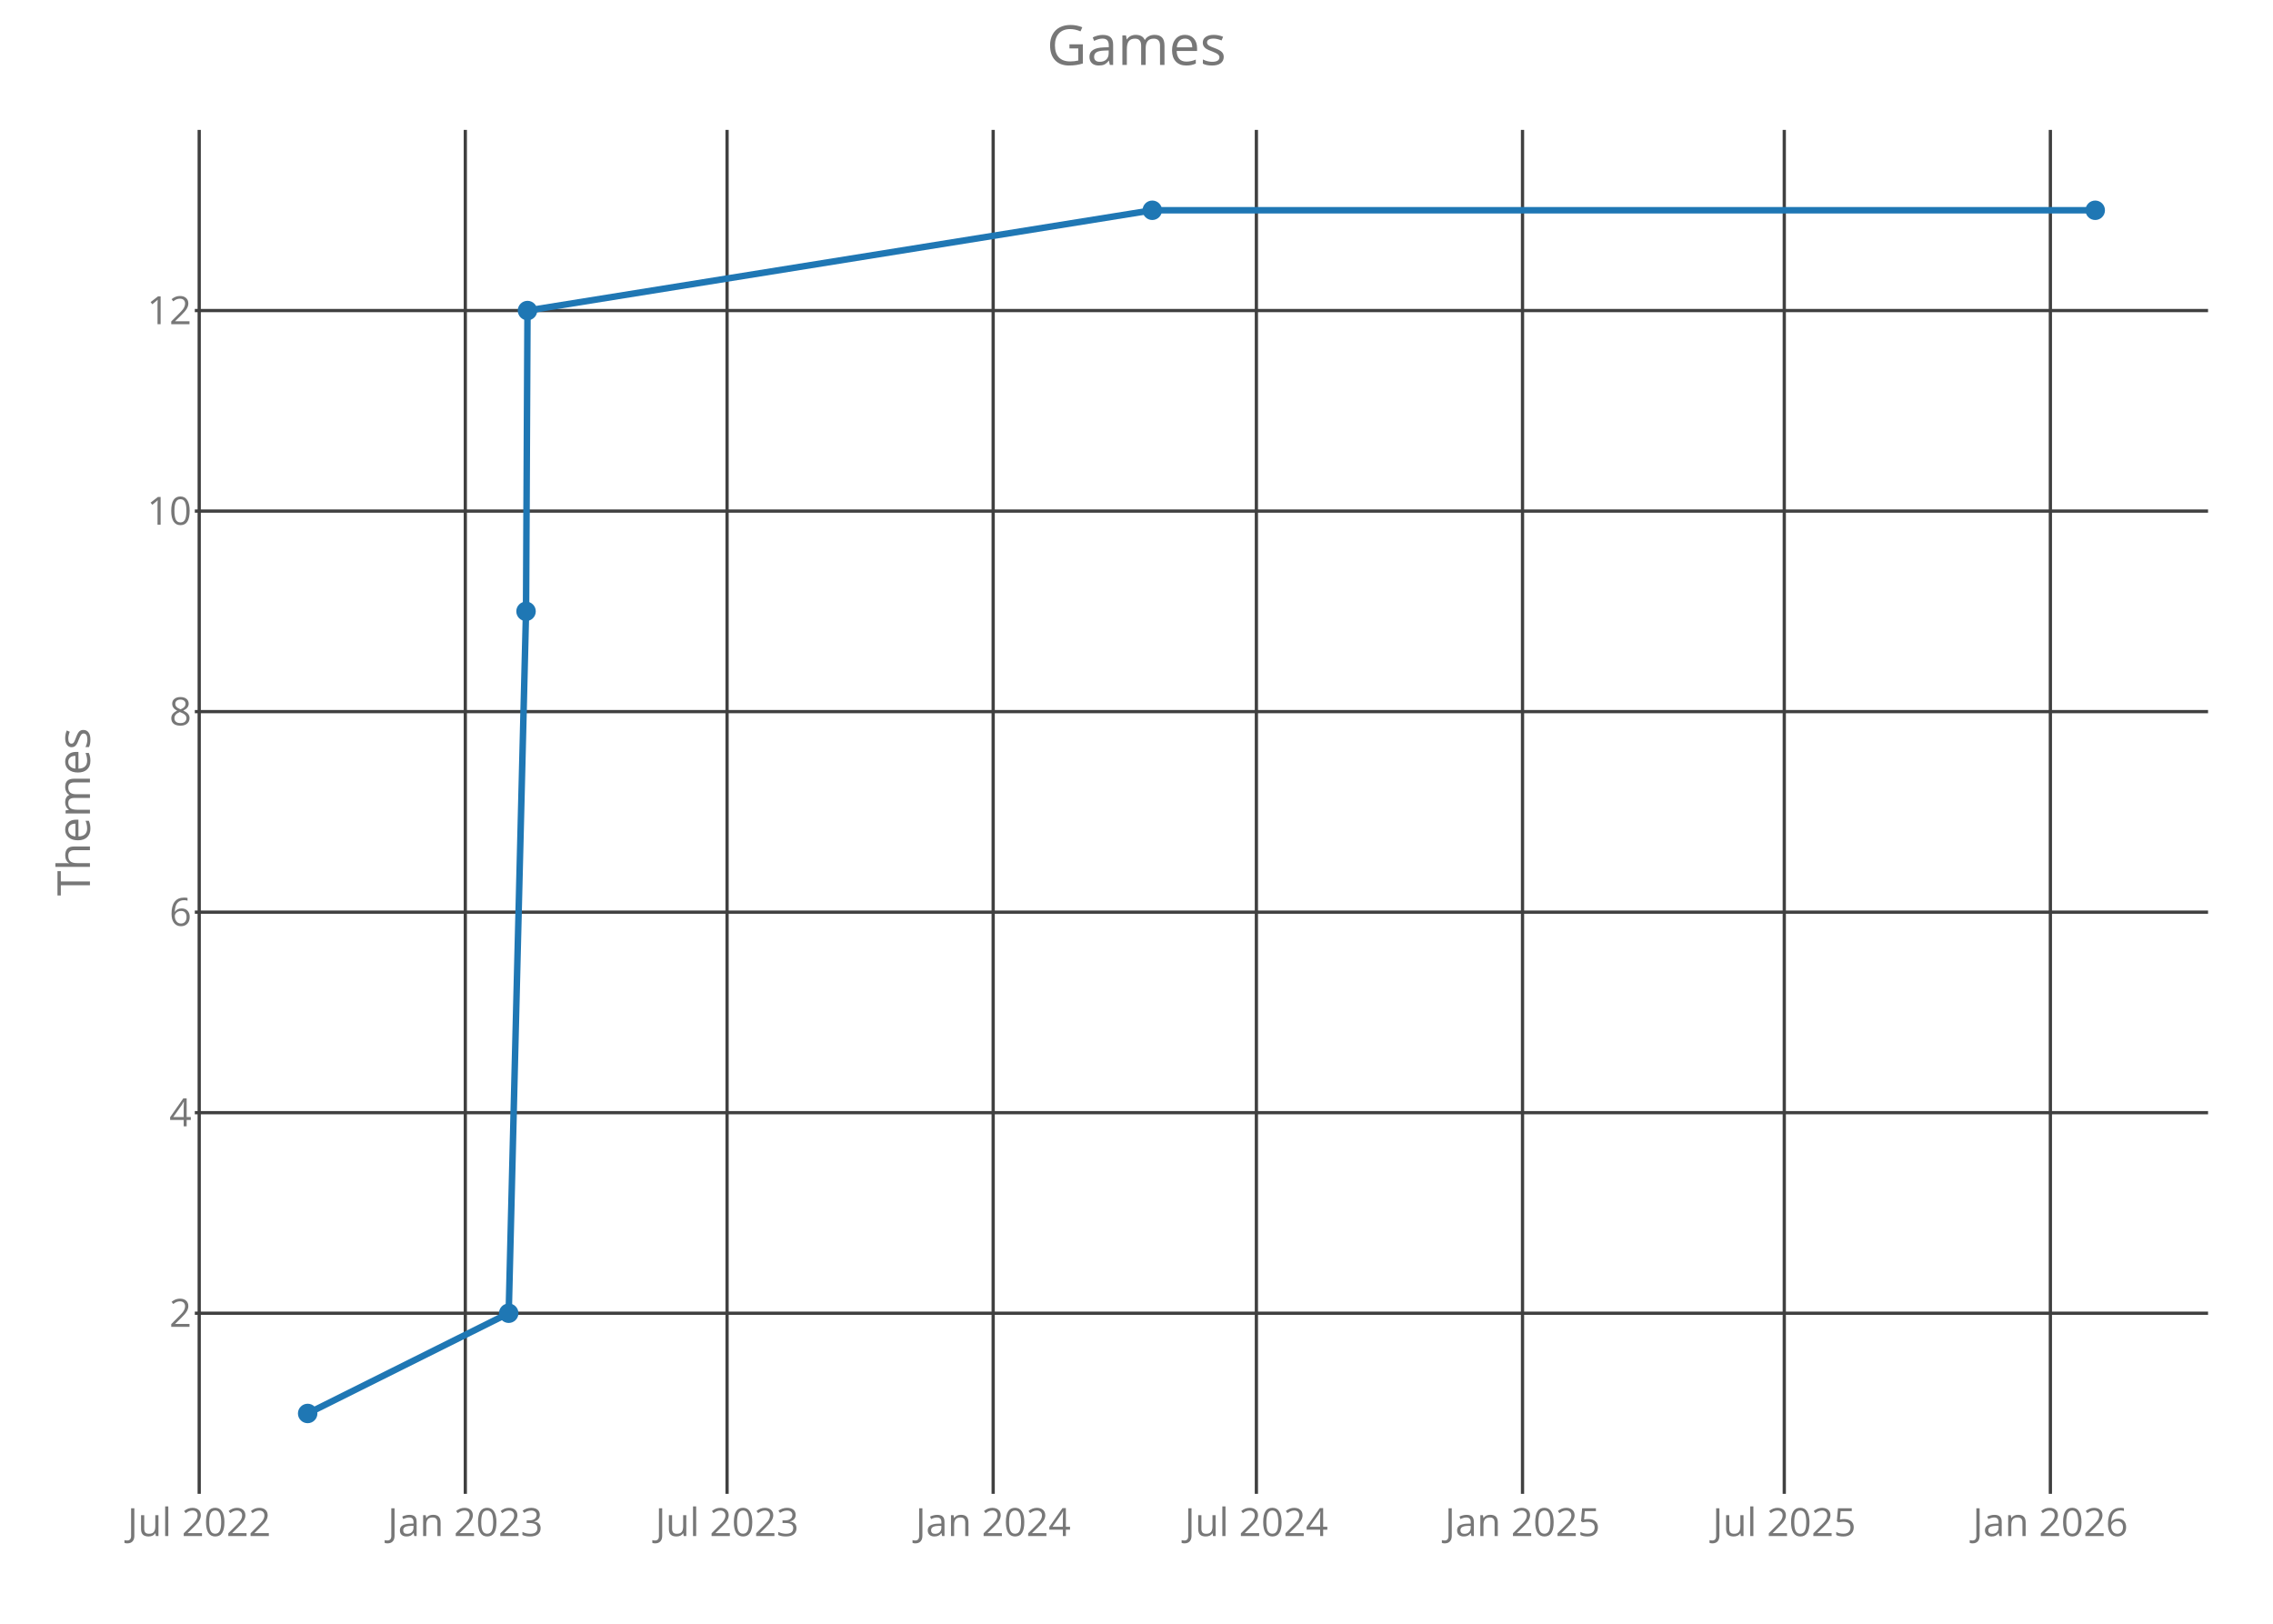
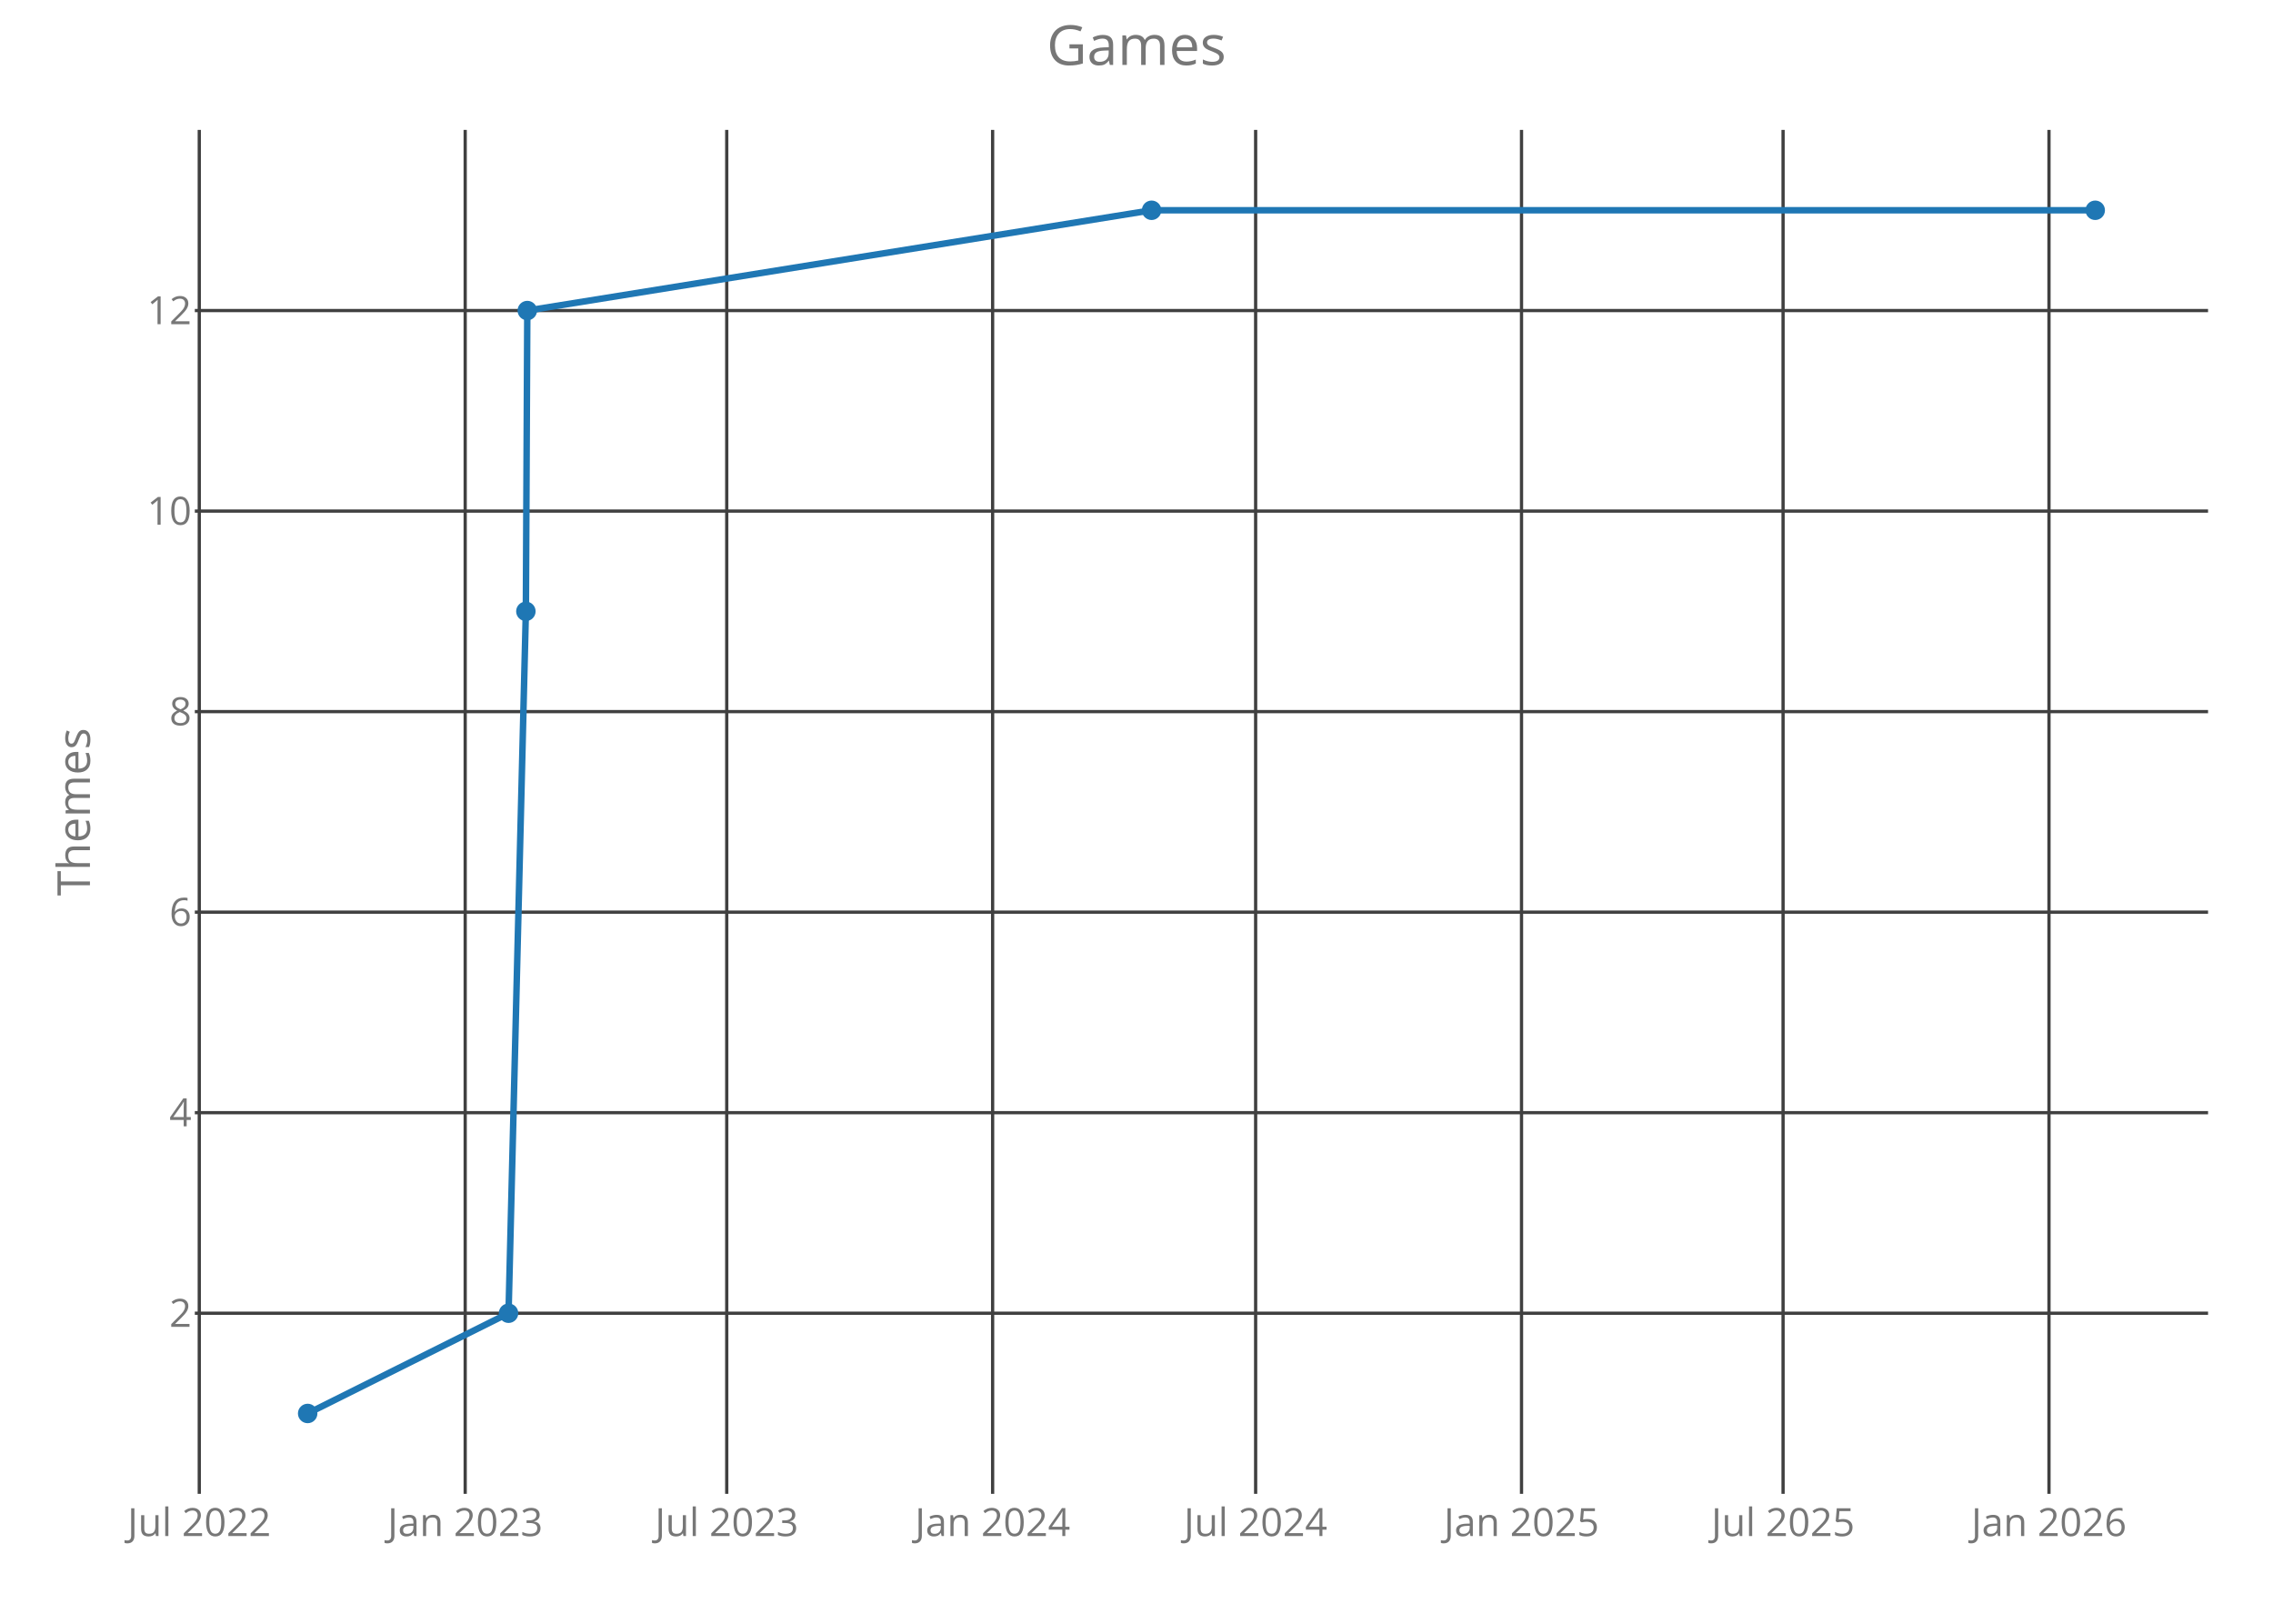
<svg xmlns="http://www.w3.org/2000/svg" class="main-svg" width="700" height="500" style="" viewBox="0 0 700 500">
  <rect x="0" y="0" width="700" height="500" style="fill: rgb(0, 0, 0); fill-opacity: 0;" />
-   <defs id="defs-a81906">
+   <defs id="defs-28e68c">
    <g class="clips">
-       <clipPath id="clipa81906xyplot" class="plotclip">
+       <clipPath id="clip28e68cxyplot" class="plotclip">
        <rect width="620" height="420" />
      </clipPath>
-       <clipPath class="axesclip" id="clipa81906x">
+       <clipPath class="axesclip" id="clip28e68cx">
        <rect x="60" y="0" width="620" height="500" />
      </clipPath>
-       <clipPath class="axesclip" id="clipa81906y">
+       <clipPath class="axesclip" id="clip28e68cy">
        <rect x="0" y="40" width="700" height="420" />
      </clipPath>
-       <clipPath class="axesclip" id="clipa81906xy">
+       <clipPath class="axesclip" id="clip28e68cxy">
        <rect x="60" y="40" width="620" height="420" />
      </clipPath>
    </g>
    <g class="gradients" />
  </defs>
  <g class="bglayer">
    <rect class="bg" x="60" y="40" width="620" height="420" style="fill: rgb(0, 0, 0); fill-opacity: 0; stroke-width: 0;" />
  </g>
  <g class="layer-below">
    <g class="imagelayer" />
    <g class="shapelayer" />
  </g>
  <g class="cartesianlayer">
    <g class="subplot xy">
      <g class="layer-subplot">
        <g class="shapelayer" />
        <g class="imagelayer" />
      </g>
      <g class="gridlayer">
        <g class="x">
-           <path class="xgrid crisp" transform="translate(61.35,0)" d="M0,40v420" style="stroke: rgb(64, 64, 64); stroke-opacity: 1; stroke-width: 1px;" />
-           <path class="xgrid crisp" transform="translate(143.3,0)" d="M0,40v420" style="stroke: rgb(64, 64, 64); stroke-opacity: 1; stroke-width: 1px;" />
-           <path class="xgrid crisp" transform="translate(223.91,0)" d="M0,40v420" style="stroke: rgb(64, 64, 64); stroke-opacity: 1; stroke-width: 1px;" />
-           <path class="xgrid crisp" transform="translate(305.86,0)" d="M0,40v420" style="stroke: rgb(64, 64, 64); stroke-opacity: 1; stroke-width: 1px;" />
-           <path class="xgrid crisp" transform="translate(386.92,0)" d="M0,40v420" style="stroke: rgb(64, 64, 64); stroke-opacity: 1; stroke-width: 1px;" />
-           <path class="xgrid crisp" transform="translate(468.88,0)" d="M0,40v420" style="stroke: rgb(64, 64, 64); stroke-opacity: 1; stroke-width: 1px;" />
-           <path class="xgrid crisp" transform="translate(549.49,0)" d="M0,40v420" style="stroke: rgb(64, 64, 64); stroke-opacity: 1; stroke-width: 1px;" />
-           <path class="xgrid crisp" transform="translate(631.44,0)" d="M0,40v420" style="stroke: rgb(64, 64, 64); stroke-opacity: 1; stroke-width: 1px;" />
+           <path class="xgrid crisp" transform="translate(61.37,0)" d="M0,40v420" style="stroke: rgb(64, 64, 64); stroke-opacity: 1; stroke-width: 1px;" />
+           <path class="xgrid crisp" transform="translate(143.26,0)" d="M0,40v420" style="stroke: rgb(64, 64, 64); stroke-opacity: 1; stroke-width: 1px;" />
+           <path class="xgrid crisp" transform="translate(223.81,0)" d="M0,40v420" style="stroke: rgb(64, 64, 64); stroke-opacity: 1; stroke-width: 1px;" />
+           <path class="xgrid crisp" transform="translate(305.69,0)" d="M0,40v420" style="stroke: rgb(64, 64, 64); stroke-opacity: 1; stroke-width: 1px;" />
+           <path class="xgrid crisp" transform="translate(386.69,0)" d="M0,40v420" style="stroke: rgb(64, 64, 64); stroke-opacity: 1; stroke-width: 1px;" />
+           <path class="xgrid crisp" transform="translate(468.57,0)" d="M0,40v420" style="stroke: rgb(64, 64, 64); stroke-opacity: 1; stroke-width: 1px;" />
+           <path class="xgrid crisp" transform="translate(549.12,0)" d="M0,40v420" style="stroke: rgb(64, 64, 64); stroke-opacity: 1; stroke-width: 1px;" />
+           <path class="xgrid crisp" transform="translate(631.01,0)" d="M0,40v420" style="stroke: rgb(64, 64, 64); stroke-opacity: 1; stroke-width: 1px;" />
        </g>
        <g class="y">
          <path class="ygrid crisp" transform="translate(0,404.38)" d="M60,0h620" style="stroke: rgb(64, 64, 64); stroke-opacity: 1; stroke-width: 1px;" />
          <path class="ygrid crisp" transform="translate(0,342.63)" d="M60,0h620" style="stroke: rgb(64, 64, 64); stroke-opacity: 1; stroke-width: 1px;" />
          <path class="ygrid crisp" transform="translate(0,280.88)" d="M60,0h620" style="stroke: rgb(64, 64, 64); stroke-opacity: 1; stroke-width: 1px;" />
          <path class="ygrid crisp" transform="translate(0,219.13)" d="M60,0h620" style="stroke: rgb(64, 64, 64); stroke-opacity: 1; stroke-width: 1px;" />
          <path class="ygrid crisp" transform="translate(0,157.38)" d="M60,0h620" style="stroke: rgb(64, 64, 64); stroke-opacity: 1; stroke-width: 1px;" />
          <path class="ygrid crisp" transform="translate(0,95.63)" d="M60,0h620" style="stroke: rgb(64, 64, 64); stroke-opacity: 1; stroke-width: 1px;" />
        </g>
      </g>
      <g class="zerolinelayer" />
      <path class="xlines-below crisp" d="M0,0" style="fill: none;" />
      <path class="ylines-below crisp" d="M0,0" style="fill: none;" />
      <g class="overlines-below" />
      <g class="xaxislayer-below">
        <g class="xtick">
-           <text text-anchor="middle" x="0" y="473" transform="translate(61.35,0)" style="font-family: 'Open Sans'; font-size: 12px; fill: rgb(119, 119, 119); fill-opacity: 1; white-space: pre;">Jul 2022</text>
+           <text text-anchor="middle" x="0" y="473" transform="translate(61.37,0)" style="font-family: 'Open Sans'; font-size: 12px; fill: rgb(119, 119, 119); fill-opacity: 1; white-space: pre;">Jul 2022</text>
        </g>
        <g class="xtick">
-           <text text-anchor="middle" x="0" y="473" transform="translate(143.3,0)" style="font-family: 'Open Sans'; font-size: 12px; fill: rgb(119, 119, 119); fill-opacity: 1; white-space: pre;">Jan 2023</text>
+           <text text-anchor="middle" x="0" y="473" transform="translate(143.26,0)" style="font-family: 'Open Sans'; font-size: 12px; fill: rgb(119, 119, 119); fill-opacity: 1; white-space: pre;">Jan 2023</text>
        </g>
        <g class="xtick">
-           <text text-anchor="middle" x="0" y="473" transform="translate(223.91,0)" style="font-family: 'Open Sans'; font-size: 12px; fill: rgb(119, 119, 119); fill-opacity: 1; white-space: pre;">Jul 2023</text>
+           <text text-anchor="middle" x="0" y="473" transform="translate(223.81,0)" style="font-family: 'Open Sans'; font-size: 12px; fill: rgb(119, 119, 119); fill-opacity: 1; white-space: pre;">Jul 2023</text>
        </g>
        <g class="xtick">
-           <text text-anchor="middle" x="0" y="473" transform="translate(305.86,0)" style="font-family: 'Open Sans'; font-size: 12px; fill: rgb(119, 119, 119); fill-opacity: 1; white-space: pre;">Jan 2024</text>
+           <text text-anchor="middle" x="0" y="473" transform="translate(305.69,0)" style="font-family: 'Open Sans'; font-size: 12px; fill: rgb(119, 119, 119); fill-opacity: 1; white-space: pre;">Jan 2024</text>
        </g>
        <g class="xtick">
-           <text text-anchor="middle" x="0" y="473" transform="translate(386.92,0)" style="font-family: 'Open Sans'; font-size: 12px; fill: rgb(119, 119, 119); fill-opacity: 1; white-space: pre;">Jul 2024</text>
+           <text text-anchor="middle" x="0" y="473" transform="translate(386.69,0)" style="font-family: 'Open Sans'; font-size: 12px; fill: rgb(119, 119, 119); fill-opacity: 1; white-space: pre;">Jul 2024</text>
        </g>
        <g class="xtick">
-           <text text-anchor="middle" x="0" y="473" transform="translate(468.88,0)" style="font-family: 'Open Sans'; font-size: 12px; fill: rgb(119, 119, 119); fill-opacity: 1; white-space: pre;">Jan 2025</text>
+           <text text-anchor="middle" x="0" y="473" transform="translate(468.57,0)" style="font-family: 'Open Sans'; font-size: 12px; fill: rgb(119, 119, 119); fill-opacity: 1; white-space: pre;">Jan 2025</text>
        </g>
        <g class="xtick">
-           <text text-anchor="middle" x="0" y="473" transform="translate(549.49,0)" style="font-family: 'Open Sans'; font-size: 12px; fill: rgb(119, 119, 119); fill-opacity: 1; white-space: pre;">Jul 2025</text>
+           <text text-anchor="middle" x="0" y="473" transform="translate(549.12,0)" style="font-family: 'Open Sans'; font-size: 12px; fill: rgb(119, 119, 119); fill-opacity: 1; white-space: pre;">Jul 2025</text>
        </g>
        <g class="xtick">
-           <text text-anchor="middle" x="0" y="473" transform="translate(631.44,0)" style="font-family: 'Open Sans'; font-size: 12px; fill: rgb(119, 119, 119); fill-opacity: 1; white-space: pre;">Jan 2026</text>
+           <text text-anchor="middle" x="0" y="473" transform="translate(631.01,0)" style="font-family: 'Open Sans'; font-size: 12px; fill: rgb(119, 119, 119); fill-opacity: 1; white-space: pre;">Jan 2026</text>
        </g>
      </g>
      <g class="yaxislayer-below">
        <g class="ytick">
          <text text-anchor="end" x="59" y="4.2" transform="translate(0,404.38)" style="font-family: 'Open Sans'; font-size: 12px; fill: rgb(119, 119, 119); fill-opacity: 1; white-space: pre;">2</text>
        </g>
        <g class="ytick">
          <text text-anchor="end" x="59" y="4.2" transform="translate(0,342.63)" style="font-family: 'Open Sans'; font-size: 12px; fill: rgb(119, 119, 119); fill-opacity: 1; white-space: pre;">4</text>
        </g>
        <g class="ytick">
          <text text-anchor="end" x="59" y="4.2" transform="translate(0,280.88)" style="font-family: 'Open Sans'; font-size: 12px; fill: rgb(119, 119, 119); fill-opacity: 1; white-space: pre;">6</text>
        </g>
        <g class="ytick">
          <text text-anchor="end" x="59" y="4.2" transform="translate(0,219.13)" style="font-family: 'Open Sans'; font-size: 12px; fill: rgb(119, 119, 119); fill-opacity: 1; white-space: pre;">8</text>
        </g>
        <g class="ytick">
          <text text-anchor="end" x="59" y="4.2" transform="translate(0,157.38)" style="font-family: 'Open Sans'; font-size: 12px; fill: rgb(119, 119, 119); fill-opacity: 1; white-space: pre;">10</text>
        </g>
        <g class="ytick">
          <text text-anchor="end" x="59" y="4.2" transform="translate(0,95.63)" style="font-family: 'Open Sans'; font-size: 12px; fill: rgb(119, 119, 119); fill-opacity: 1; white-space: pre;">12</text>
        </g>
      </g>
      <g class="overaxes-below" />
-       <g class="plot" transform="translate(60,40)" clip-path="url('#clipa81906xyplot')">
+       <g class="plot" transform="translate(60,40)" clip-path="url('#clip28e68cxyplot')">
        <g class="scatterlayer mlayer">
-           <g class="trace scatter trace638beb" style="stroke-miterlimit: 2; opacity: 1;">
+           <g class="trace scatter trace86f395" style="stroke-miterlimit: 2; opacity: 1;">
            <g class="fills" />
            <g class="errorbars" />
            <g class="lines">
-               <path class="js-line" d="M34.75,395.25L96.66,364.38L102,148.25L102.45,55.63L294.86,24.75L585.25,24.75" style="vector-effect: non-scaling-stroke; fill: none; stroke: rgb(31, 119, 180); stroke-opacity: 1; stroke-width: 2px; opacity: 1;" />
+               <path class="js-line" d="M34.75,395.25L96.61,364.38L101.95,148.25L102.39,55.63L294.65,24.75L585.25,24.75" style="vector-effect: non-scaling-stroke; fill: none; stroke: rgb(31, 119, 180); stroke-opacity: 1; stroke-width: 2px; opacity: 1;" />
            </g>
            <g class="points">
              <path class="point" transform="translate(34.75,395.25)" d="M3,0A3,3 0 1,1 0,-3A3,3 0 0,1 3,0Z" style="opacity: 1; stroke-width: 0px; fill: rgb(31, 119, 180); fill-opacity: 1;" />
-               <path class="point" transform="translate(96.66,364.38)" d="M3,0A3,3 0 1,1 0,-3A3,3 0 0,1 3,0Z" style="opacity: 1; stroke-width: 0px; fill: rgb(31, 119, 180); fill-opacity: 1;" />
-               <path class="point" transform="translate(102,148.25)" d="M3,0A3,3 0 1,1 0,-3A3,3 0 0,1 3,0Z" style="opacity: 1; stroke-width: 0px; fill: rgb(31, 119, 180); fill-opacity: 1;" />
-               <path class="point" transform="translate(102.45,55.63)" d="M3,0A3,3 0 1,1 0,-3A3,3 0 0,1 3,0Z" style="opacity: 1; stroke-width: 0px; fill: rgb(31, 119, 180); fill-opacity: 1;" />
-               <path class="point" transform="translate(294.86,24.75)" d="M3,0A3,3 0 1,1 0,-3A3,3 0 0,1 3,0Z" style="opacity: 1; stroke-width: 0px; fill: rgb(31, 119, 180); fill-opacity: 1;" />
+               <path class="point" transform="translate(96.61,364.38)" d="M3,0A3,3 0 1,1 0,-3A3,3 0 0,1 3,0Z" style="opacity: 1; stroke-width: 0px; fill: rgb(31, 119, 180); fill-opacity: 1;" />
+               <path class="point" transform="translate(101.95,148.25)" d="M3,0A3,3 0 1,1 0,-3A3,3 0 0,1 3,0Z" style="opacity: 1; stroke-width: 0px; fill: rgb(31, 119, 180); fill-opacity: 1;" />
+               <path class="point" transform="translate(102.39,55.63)" d="M3,0A3,3 0 1,1 0,-3A3,3 0 0,1 3,0Z" style="opacity: 1; stroke-width: 0px; fill: rgb(31, 119, 180); fill-opacity: 1;" />
+               <path class="point" transform="translate(294.65,24.75)" d="M3,0A3,3 0 1,1 0,-3A3,3 0 0,1 3,0Z" style="opacity: 1; stroke-width: 0px; fill: rgb(31, 119, 180); fill-opacity: 1;" />
              <path class="point" transform="translate(585.25,24.75)" d="M3,0A3,3 0 1,1 0,-3A3,3 0 0,1 3,0Z" style="opacity: 1; stroke-width: 0px; fill: rgb(31, 119, 180); fill-opacity: 1;" />
            </g>
            <g class="text" />
          </g>
        </g>
      </g>
      <g class="overplot" />
      <path class="xlines-above" />
      <path class="ylines-above" />
      <g class="overlines-above" />
      <g class="xaxislayer-above" />
      <g class="yaxislayer-above" />
      <g class="overaxes-above" />
    </g>
  </g>
  <g class="polarlayer" />
  <g class="ternarylayer" />
  <g class="geolayer" />
  <g class="funnelarealayer" />
  <g class="pielayer" />
  <g class="treemaplayer" />
  <g class="sunburstlayer" />
  <g class="glimages" />
-   <defs id="topdefs-a81906">
+   <defs id="topdefs-28e68c">
    <g class="clips" />
  </defs>
  <g class="layer-above">
    <g class="imagelayer" />
    <g class="shapelayer" />
  </g>
  <g class="infolayer">
    <g class="g-gtitle">
      <text class="gtitle" x="350" y="20" text-anchor="middle" dy="0em" style="font-family: 'Open Sans'; font-size: 17px; fill: rgb(119, 119, 119); opacity: 1; font-weight: normal; white-space: pre;">Games</text>
    </g>
    <g class="g-xtitle" />
    <g class="g-ytitle">
      <text class="ytitle" transform="rotate(-90,27.7,250)" x="27.7" y="250" text-anchor="middle" style="font-family: 'Open Sans'; font-size: 14px; fill: rgb(119, 119, 119); opacity: 1; font-weight: normal; white-space: pre;">Themes</text>
    </g>
  </g>
</svg>
